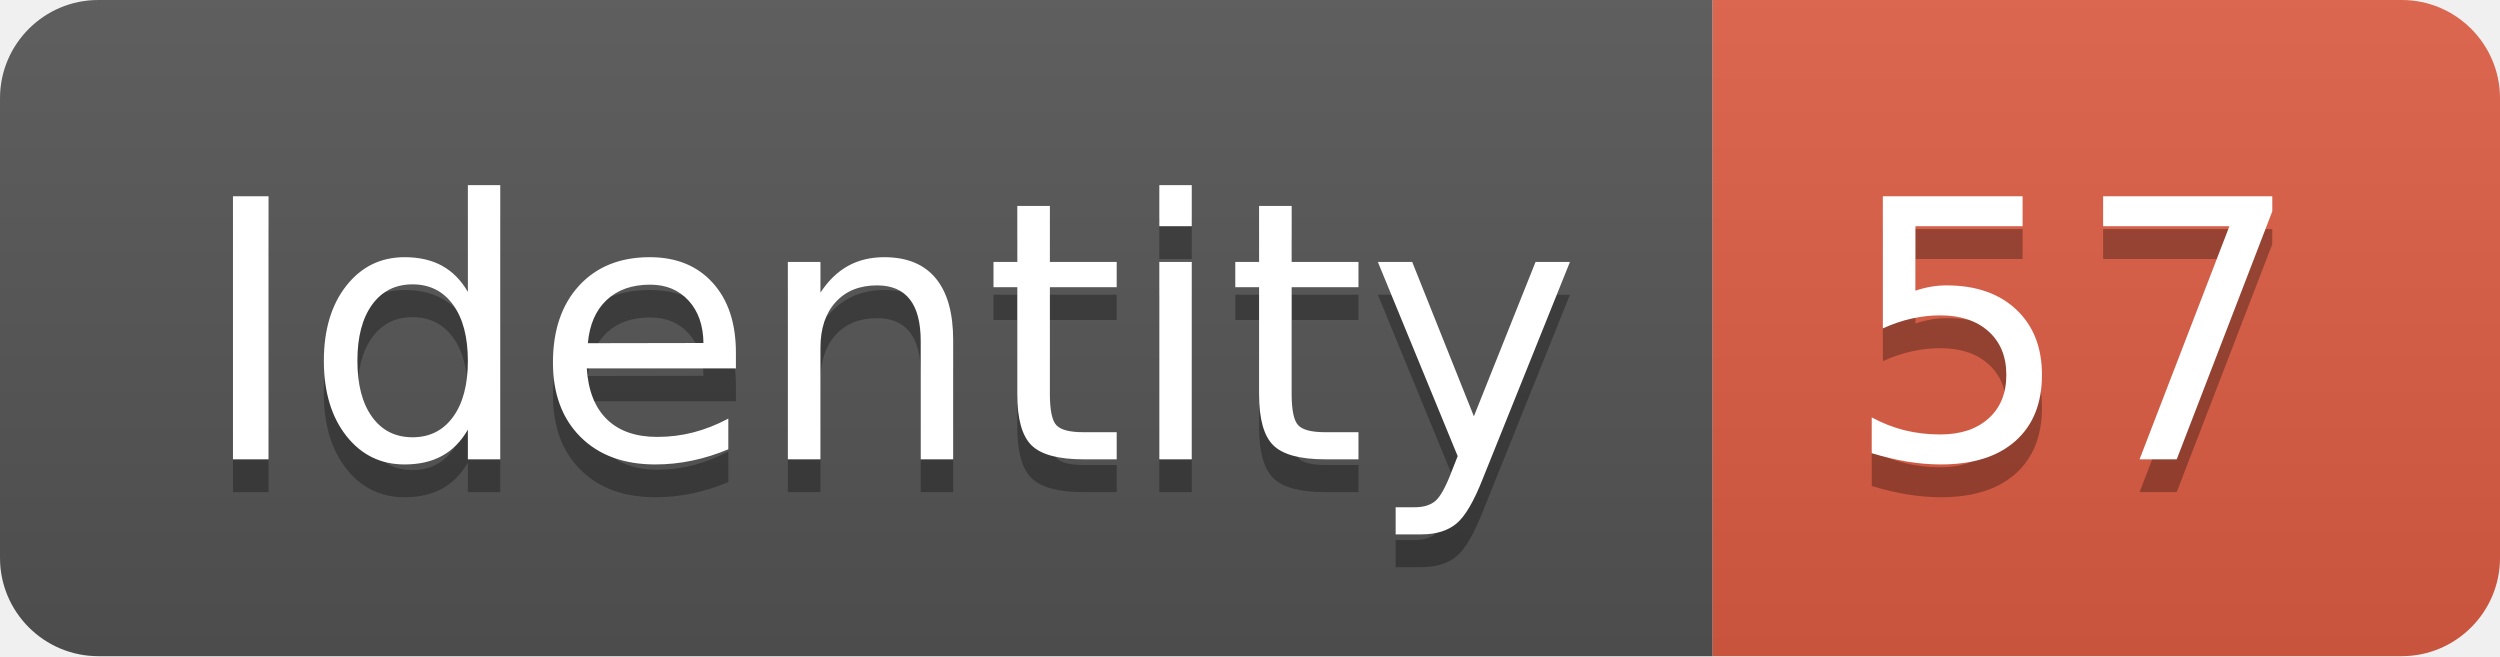
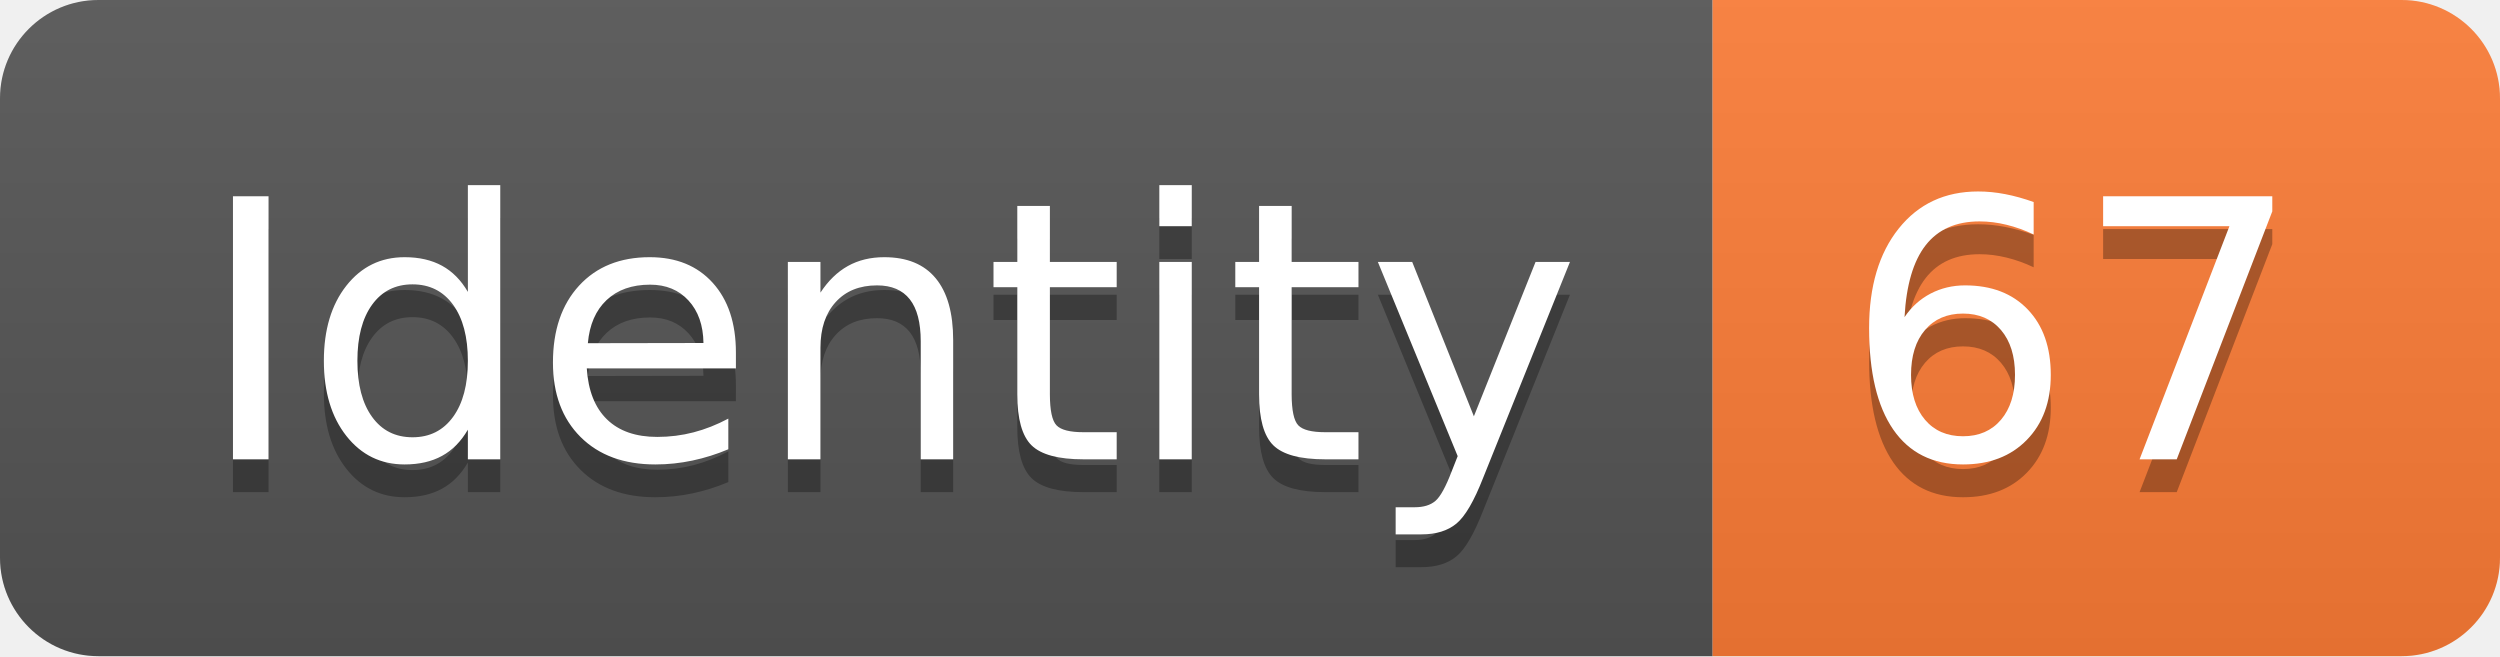
<svg xmlns="http://www.w3.org/2000/svg" width="76.2" height="20">
  <linearGradient id="smooth" x2="0" y2="100%">
    <stop offset="0" stop-color="#bbb" stop-opacity=".1" />
    <stop offset="1" stop-opacity=".1" />
  </linearGradient>
  <clipPath id="round">
    <rect width="76.2" height="20" rx="3" fill="#fff" />
  </clipPath>
  <g clip-path="url(#round)">
    <rect width="52.2" height="20" fill="#555" />
-     <rect x="52.2" width="24.0" height="20" fill="#e05d44" />
+     <rect x="52.2" width="24.0" height="20" fill="#fe7d37" />
    <rect width="76.2" height="20" fill="url(#smooth)" />
  </g>
  <g fill="#fff" text-anchor="middle" font-family="DejaVu Sans,Verdana,Geneva,sans-serif" font-size="110">
    <text x="271.0" y="150" fill="#010101" fill-opacity=".3" transform="scale(0.1)" textLength="422.0" lengthAdjust="spacing">Identity</text>
    <text x="271.0" y="140" transform="scale(0.1)" textLength="422.0" lengthAdjust="spacing">Identity</text>
-     <text x="632.0" y="150" fill="#010101" fill-opacity=".3" transform="scale(0.1)" textLength="140.0" lengthAdjust="spacing">57</text>
-     <text x="632.0" y="140" transform="scale(0.1)" textLength="140.0" lengthAdjust="spacing">57</text>
+     <text x="632.0" y="150" fill="#010101" fill-opacity=".3" transform="scale(0.1)" textLength="140.0" lengthAdjust="spacing">67</text>
+     <text x="632.0" y="140" transform="scale(0.1)" textLength="140.0" lengthAdjust="spacing">67</text>
  </g>
</svg>
